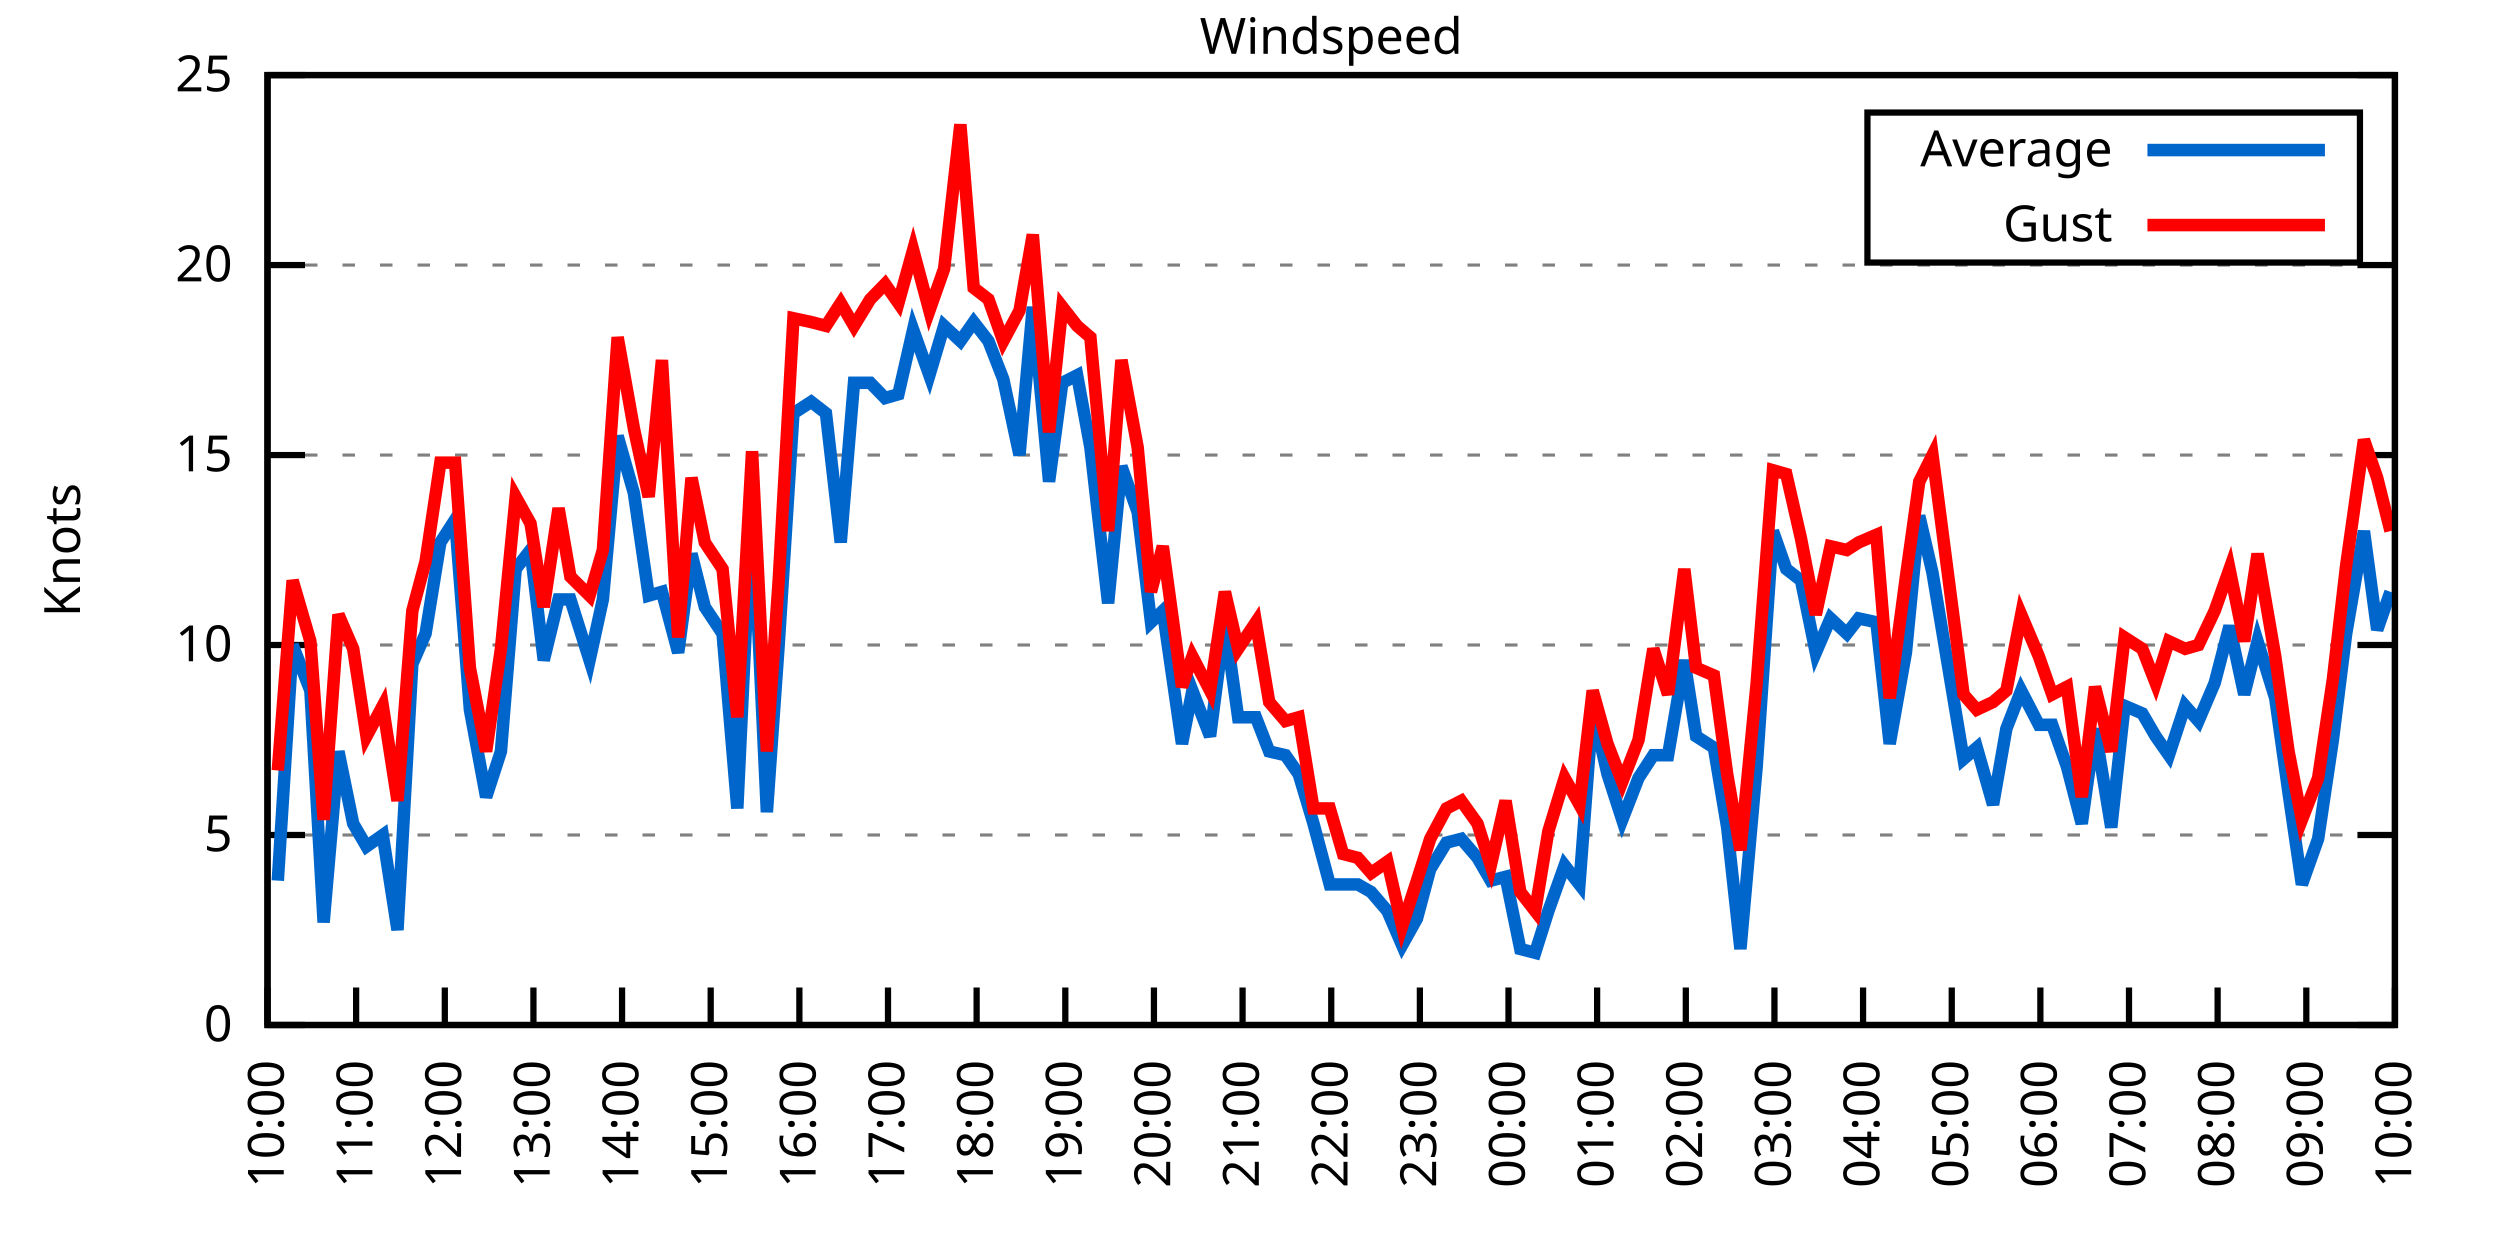
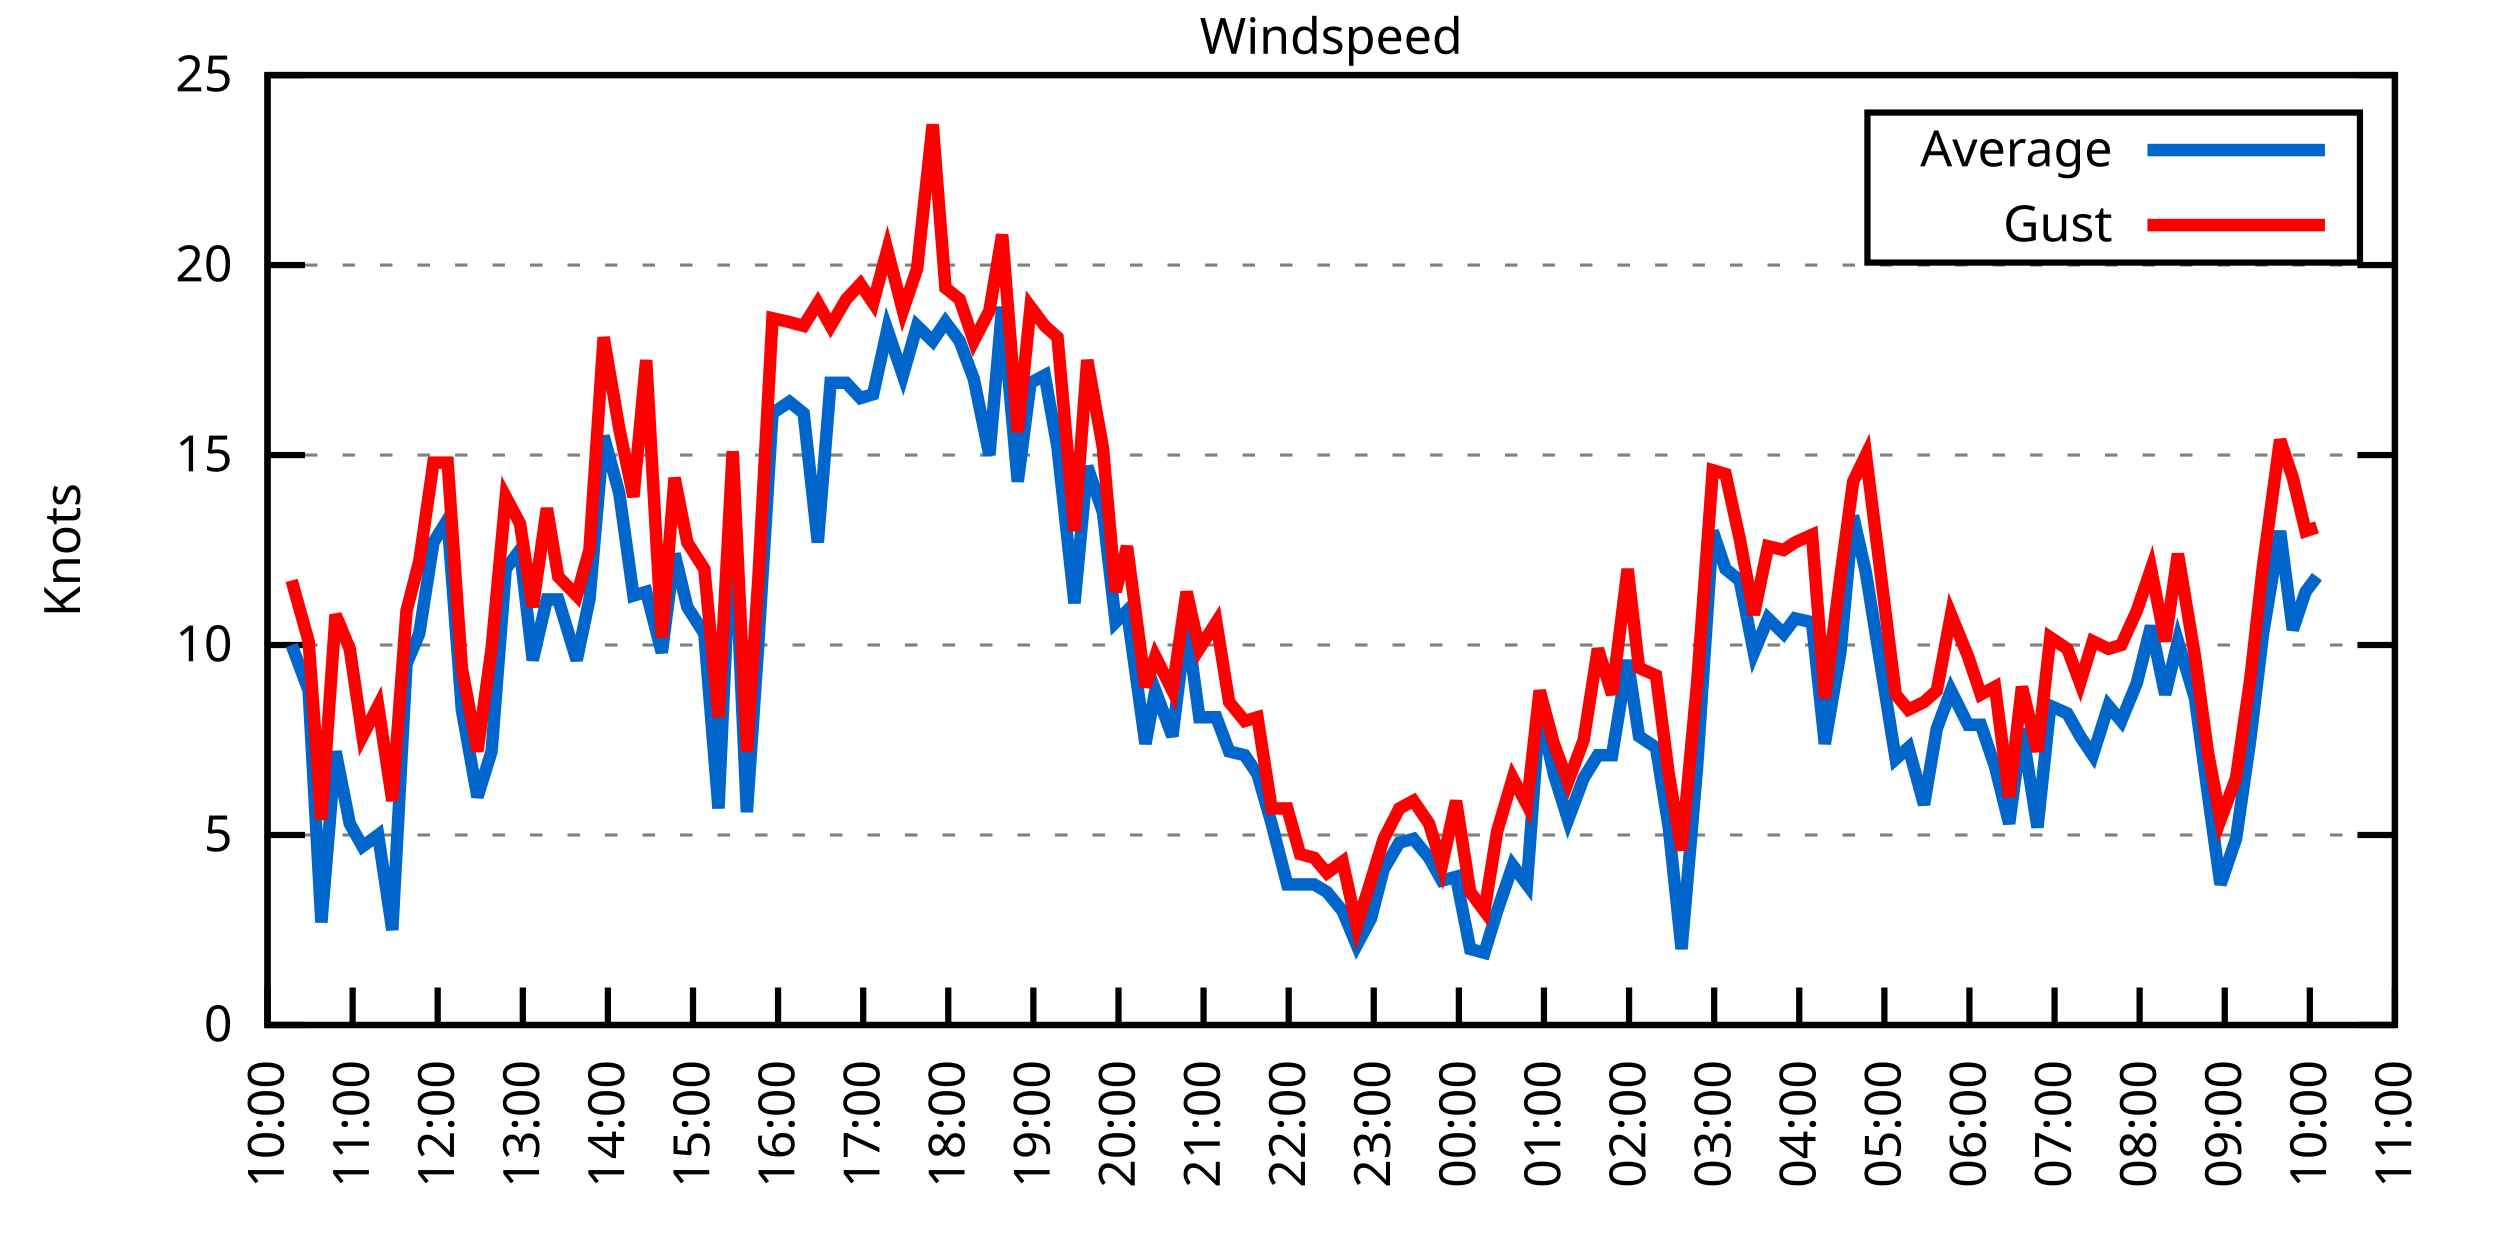
<svg xmlns="http://www.w3.org/2000/svg" xmlns:xlink="http://www.w3.org/1999/xlink" width="400" height="200" viewBox="0 0 400 200">
  <g id="gnuplot_canvas">
    <rect x="0" y="0" width="400" height="200" fill="none" />
    <defs>
      <circle id="gpDot" r="0.5" stroke-width="0.5" stroke="currentColor" />
      <path id="gpPt0" stroke-width="0.333" stroke="currentColor" d="M-1,0 h2 M0,-1 v2" />
      <path id="gpPt1" stroke-width="0.333" stroke="currentColor" d="M-1,-1 L1,1 M1,-1 L-1,1" />
      <path id="gpPt2" stroke-width="0.333" stroke="currentColor" d="M-1,0 L1,0 M0,-1 L0,1 M-1,-1 L1,1 M-1,1 L1,-1" />
      <rect id="gpPt3" stroke-width="0.333" stroke="currentColor" x="-1" y="-1" width="2" height="2" />
      <rect id="gpPt4" stroke-width="0.333" stroke="currentColor" fill="currentColor" x="-1" y="-1" width="2" height="2" />
      <circle id="gpPt5" stroke-width="0.333" stroke="currentColor" cx="0" cy="0" r="1" />
      <use xlink:href="#gpPt5" id="gpPt6" fill="currentColor" stroke="none" />
      <path id="gpPt7" stroke-width="0.333" stroke="currentColor" d="M0,-1.33 L-1.33,0.67 L1.33,0.67 z" />
      <use xlink:href="#gpPt7" id="gpPt8" fill="currentColor" stroke="none" />
      <use xlink:href="#gpPt7" id="gpPt9" stroke="currentColor" transform="rotate(180)" />
      <use xlink:href="#gpPt9" id="gpPt10" fill="currentColor" stroke="none" />
      <use xlink:href="#gpPt3" id="gpPt11" stroke="currentColor" transform="rotate(45)" />
      <use xlink:href="#gpPt11" id="gpPt12" fill="currentColor" stroke="none" />
      <path id="gpPt13" stroke-width="0.333" stroke="currentColor" d="M0,1.330 L1.265,0.411 L0.782,-1.067 L-0.782,-1.076 L-1.265,0.411 z" />
      <use xlink:href="#gpPt13" id="gpPt14" fill="currentColor" stroke="none" />
      <filter id="textbox" filterUnits="objectBoundingBox" x="0" y="0" height="1" width="1">
        <feFlood flood-color="white" flood-opacity="1" result="bgnd" />
        <feComposite in="SourceGraphic" in2="bgnd" operator="atop" />
      </filter>
      <filter id="greybox" filterUnits="objectBoundingBox" x="0" y="0" height="1" width="1">
        <feFlood flood-color="lightgrey" flood-opacity="1" result="grey" />
        <feComposite in="SourceGraphic" in2="grey" operator="atop" />
      </filter>
    </defs>
    <g fill="none" color="white" stroke="currentColor" stroke-width="1.00" stroke-linecap="butt" stroke-linejoin="miter">
</g>
    <g fill="none" color="black" stroke="currentColor" stroke-width="1.00" stroke-linecap="butt" stroke-linejoin="miter">
      <g stroke="none" shape-rendering="crispEdges">
        <polygon fill="rgb(255, 255, 255)" points="42.80,164.00 383.18,164.00 383.18,12.02 42.80,12.02 " />
      </g>
    </g>
    <g fill="none" color="black" stroke="currentColor" stroke-width="1.00" stroke-linecap="butt" stroke-linejoin="miter">
</g>
    <g fill="none" color="black" stroke="black" stroke-width="0.50" stroke-linecap="butt" stroke-linejoin="miter">
</g>
    <g fill="none" color="gray" stroke="currentColor" stroke-width="0.50" stroke-linecap="butt" stroke-linejoin="miter">
      <path stroke="gray" stroke-dasharray="2,4" class="gridline" d="M42.80,164.00 L383.19,164.00  " />
    </g>
    <g fill="none" color="gray" stroke="gray" stroke-width="1.00" stroke-linecap="butt" stroke-linejoin="miter">
</g>
    <g fill="none" color="black" stroke="currentColor" stroke-width="1.00" stroke-linecap="butt" stroke-linejoin="miter">
      <path stroke="black" d="M42.80,164.00 L48.80,164.00 M383.19,164.00 L377.19,164.00  " />
      <g transform="translate(37.20,166.60)" stroke="none" fill="black" font-family="Sans" font-size="8.00" text-anchor="end">
        <text>
          <tspan font-family="Sans"> 0</tspan>
        </text>
      </g>
    </g>
    <g fill="none" color="black" stroke="currentColor" stroke-width="1.00" stroke-linecap="butt" stroke-linejoin="miter">
</g>
    <g fill="none" color="black" stroke="black" stroke-width="0.50" stroke-linecap="butt" stroke-linejoin="miter">
</g>
    <g fill="none" color="gray" stroke="currentColor" stroke-width="0.50" stroke-linecap="butt" stroke-linejoin="miter">
      <path stroke="gray" stroke-dasharray="2,4" class="gridline" d="M42.80,133.60 L383.19,133.60  " />
    </g>
    <g fill="none" color="gray" stroke="gray" stroke-width="1.00" stroke-linecap="butt" stroke-linejoin="miter">
</g>
    <g fill="none" color="black" stroke="currentColor" stroke-width="1.00" stroke-linecap="butt" stroke-linejoin="miter">
      <path stroke="black" d="M42.80,133.60 L48.80,133.60 M383.19,133.60 L377.19,133.60  " />
      <g transform="translate(37.20,136.20)" stroke="none" fill="black" font-family="Sans" font-size="8.00" text-anchor="end">
        <text>
          <tspan font-family="Sans"> 5</tspan>
        </text>
      </g>
    </g>
    <g fill="none" color="black" stroke="currentColor" stroke-width="1.00" stroke-linecap="butt" stroke-linejoin="miter">
</g>
    <g fill="none" color="black" stroke="black" stroke-width="0.50" stroke-linecap="butt" stroke-linejoin="miter">
</g>
    <g fill="none" color="gray" stroke="currentColor" stroke-width="0.50" stroke-linecap="butt" stroke-linejoin="miter">
      <path stroke="gray" stroke-dasharray="2,4" class="gridline" d="M42.80,103.20 L383.19,103.20  " />
    </g>
    <g fill="none" color="gray" stroke="gray" stroke-width="1.00" stroke-linecap="butt" stroke-linejoin="miter">
</g>
    <g fill="none" color="black" stroke="currentColor" stroke-width="1.00" stroke-linecap="butt" stroke-linejoin="miter">
      <path stroke="black" d="M42.80,103.20 L48.80,103.20 M383.19,103.20 L377.19,103.20  " />
      <g transform="translate(37.20,105.80)" stroke="none" fill="black" font-family="Sans" font-size="8.00" text-anchor="end">
        <text>
          <tspan font-family="Sans"> 10</tspan>
        </text>
      </g>
    </g>
    <g fill="none" color="black" stroke="currentColor" stroke-width="1.00" stroke-linecap="butt" stroke-linejoin="miter">
</g>
    <g fill="none" color="black" stroke="black" stroke-width="0.50" stroke-linecap="butt" stroke-linejoin="miter">
</g>
    <g fill="none" color="gray" stroke="currentColor" stroke-width="0.50" stroke-linecap="butt" stroke-linejoin="miter">
      <path stroke="gray" stroke-dasharray="2,4" class="gridline" d="M42.80,72.81 L383.19,72.81  " />
    </g>
    <g fill="none" color="gray" stroke="gray" stroke-width="1.00" stroke-linecap="butt" stroke-linejoin="miter">
</g>
    <g fill="none" color="black" stroke="currentColor" stroke-width="1.00" stroke-linecap="butt" stroke-linejoin="miter">
      <path stroke="black" d="M42.80,72.81 L48.80,72.81 M383.19,72.81 L377.19,72.81  " />
      <g transform="translate(37.20,75.41)" stroke="none" fill="black" font-family="Sans" font-size="8.00" text-anchor="end">
        <text>
          <tspan font-family="Sans"> 15</tspan>
        </text>
      </g>
    </g>
    <g fill="none" color="black" stroke="currentColor" stroke-width="1.00" stroke-linecap="butt" stroke-linejoin="miter">
</g>
    <g fill="none" color="black" stroke="black" stroke-width="0.50" stroke-linecap="butt" stroke-linejoin="miter">
</g>
    <g fill="none" color="gray" stroke="currentColor" stroke-width="0.50" stroke-linecap="butt" stroke-linejoin="miter">
      <path stroke="gray" stroke-dasharray="2,4" class="gridline" d="M42.80,42.41 L383.19,42.41  " />
    </g>
    <g fill="none" color="gray" stroke="gray" stroke-width="1.00" stroke-linecap="butt" stroke-linejoin="miter">
</g>
    <g fill="none" color="black" stroke="currentColor" stroke-width="1.00" stroke-linecap="butt" stroke-linejoin="miter">
      <path stroke="black" d="M42.80,42.41 L48.80,42.41 M383.19,42.41 L377.19,42.41  " />
      <g transform="translate(37.20,45.01)" stroke="none" fill="black" font-family="Sans" font-size="8.00" text-anchor="end">
        <text>
          <tspan font-family="Sans"> 20</tspan>
        </text>
      </g>
    </g>
    <g fill="none" color="black" stroke="currentColor" stroke-width="1.00" stroke-linecap="butt" stroke-linejoin="miter">
</g>
    <g fill="none" color="black" stroke="black" stroke-width="0.50" stroke-linecap="butt" stroke-linejoin="miter">
</g>
    <g fill="none" color="gray" stroke="currentColor" stroke-width="0.50" stroke-linecap="butt" stroke-linejoin="miter">
      <path stroke="gray" stroke-dasharray="2,4" class="gridline" d="M42.80,12.01 L383.19,12.01  " />
    </g>
    <g fill="none" color="gray" stroke="gray" stroke-width="1.00" stroke-linecap="butt" stroke-linejoin="miter">
</g>
    <g fill="none" color="black" stroke="currentColor" stroke-width="1.00" stroke-linecap="butt" stroke-linejoin="miter">
      <path stroke="black" d="M42.80,12.01 L48.80,12.01 M383.19,12.01 L377.19,12.01  " />
      <g transform="translate(37.20,14.61)" stroke="none" fill="black" font-family="Sans" font-size="8.00" text-anchor="end">
        <text>
          <tspan font-family="Sans"> 25</tspan>
        </text>
      </g>
    </g>
    <g fill="none" color="black" stroke="currentColor" stroke-width="1.00" stroke-linecap="butt" stroke-linejoin="miter">
      <path stroke="black" d="M42.80,164.00 L42.80,158.00  " />
      <g transform="translate(45.40,169.60) rotate(270.00)" stroke="none" fill="black" font-family="Sans" font-size="8.00" text-anchor="end">
        <text>
          <tspan font-family="Sans">10:00</tspan>
        </text>
      </g>
    </g>
    <g fill="none" color="black" stroke="currentColor" stroke-width="1.00" stroke-linecap="butt" stroke-linejoin="miter">
-       <path stroke="black" d="M56.98,164.00 L56.98,158.00  " />
-       <g transform="translate(59.58,169.60) rotate(270.00)" stroke="none" fill="black" font-family="Sans" font-size="8.00" text-anchor="end">
+       <path stroke="black" d="M56.42,164.00 L56.42,158.00  " />
+       <g transform="translate(59.02,169.60) rotate(270.00)" stroke="none" fill="black" font-family="Sans" font-size="8.00" text-anchor="end">
        <text>
          <tspan font-family="Sans">11:00</tspan>
        </text>
      </g>
    </g>
    <g fill="none" color="black" stroke="currentColor" stroke-width="1.00" stroke-linecap="butt" stroke-linejoin="miter">
-       <path stroke="black" d="M71.17,164.00 L71.17,158.00  " />
-       <g transform="translate(73.77,169.60) rotate(270.00)" stroke="none" fill="black" font-family="Sans" font-size="8.00" text-anchor="end">
+       <path stroke="black" d="M70.03,164.00 L70.03,158.00  " />
+       <g transform="translate(72.63,169.60) rotate(270.00)" stroke="none" fill="black" font-family="Sans" font-size="8.00" text-anchor="end">
        <text>
          <tspan font-family="Sans">12:00</tspan>
        </text>
      </g>
    </g>
    <g fill="none" color="black" stroke="currentColor" stroke-width="1.00" stroke-linecap="butt" stroke-linejoin="miter">
-       <path stroke="black" d="M85.35,164.00 L85.35,158.00  " />
-       <g transform="translate(87.95,169.60) rotate(270.00)" stroke="none" fill="black" font-family="Sans" font-size="8.00" text-anchor="end">
+       <path stroke="black" d="M83.65,164.00 L83.65,158.00  " />
+       <g transform="translate(86.25,169.60) rotate(270.00)" stroke="none" fill="black" font-family="Sans" font-size="8.00" text-anchor="end">
        <text>
          <tspan font-family="Sans">13:00</tspan>
        </text>
      </g>
    </g>
    <g fill="none" color="black" stroke="currentColor" stroke-width="1.00" stroke-linecap="butt" stroke-linejoin="miter">
-       <path stroke="black" d="M99.53,164.00 L99.53,158.00  " />
-       <g transform="translate(102.13,169.60) rotate(270.00)" stroke="none" fill="black" font-family="Sans" font-size="8.00" text-anchor="end">
+       <path stroke="black" d="M97.26,164.00 L97.26,158.00  " />
+       <g transform="translate(99.86,169.60) rotate(270.00)" stroke="none" fill="black" font-family="Sans" font-size="8.00" text-anchor="end">
        <text>
          <tspan font-family="Sans">14:00</tspan>
        </text>
      </g>
    </g>
    <g fill="none" color="black" stroke="currentColor" stroke-width="1.00" stroke-linecap="butt" stroke-linejoin="miter">
-       <path stroke="black" d="M113.71,164.00 L113.71,158.00  " />
-       <g transform="translate(116.31,169.60) rotate(270.00)" stroke="none" fill="black" font-family="Sans" font-size="8.00" text-anchor="end">
+       <path stroke="black" d="M110.88,164.00 L110.88,158.00  " />
+       <g transform="translate(113.48,169.60) rotate(270.00)" stroke="none" fill="black" font-family="Sans" font-size="8.00" text-anchor="end">
        <text>
          <tspan font-family="Sans">15:00</tspan>
        </text>
      </g>
    </g>
    <g fill="none" color="black" stroke="currentColor" stroke-width="1.00" stroke-linecap="butt" stroke-linejoin="miter">
-       <path stroke="black" d="M127.90,164.00 L127.90,158.00  " />
-       <g transform="translate(130.50,169.60) rotate(270.00)" stroke="none" fill="black" font-family="Sans" font-size="8.00" text-anchor="end">
+       <path stroke="black" d="M124.49,164.00 L124.49,158.00  " />
+       <g transform="translate(127.09,169.60) rotate(270.00)" stroke="none" fill="black" font-family="Sans" font-size="8.00" text-anchor="end">
        <text>
          <tspan font-family="Sans">16:00</tspan>
        </text>
      </g>
    </g>
    <g fill="none" color="black" stroke="currentColor" stroke-width="1.00" stroke-linecap="butt" stroke-linejoin="miter">
-       <path stroke="black" d="M142.08,164.00 L142.08,158.00  " />
-       <g transform="translate(144.68,169.60) rotate(270.00)" stroke="none" fill="black" font-family="Sans" font-size="8.00" text-anchor="end">
+       <path stroke="black" d="M138.11,164.00 L138.11,158.00  " />
+       <g transform="translate(140.71,169.60) rotate(270.00)" stroke="none" fill="black" font-family="Sans" font-size="8.00" text-anchor="end">
        <text>
          <tspan font-family="Sans">17:00</tspan>
        </text>
      </g>
    </g>
    <g fill="none" color="black" stroke="currentColor" stroke-width="1.00" stroke-linecap="butt" stroke-linejoin="miter">
-       <path stroke="black" d="M156.26,164.00 L156.26,158.00  " />
-       <g transform="translate(158.86,169.60) rotate(270.00)" stroke="none" fill="black" font-family="Sans" font-size="8.00" text-anchor="end">
+       <path stroke="black" d="M151.72,164.00 L151.72,158.00  " />
+       <g transform="translate(154.32,169.60) rotate(270.00)" stroke="none" fill="black" font-family="Sans" font-size="8.00" text-anchor="end">
        <text>
          <tspan font-family="Sans">18:00</tspan>
        </text>
      </g>
    </g>
    <g fill="none" color="black" stroke="currentColor" stroke-width="1.00" stroke-linecap="butt" stroke-linejoin="miter">
-       <path stroke="black" d="M170.45,164.00 L170.45,158.00  " />
-       <g transform="translate(173.05,169.60) rotate(270.00)" stroke="none" fill="black" font-family="Sans" font-size="8.00" text-anchor="end">
+       <path stroke="black" d="M165.34,164.00 L165.34,158.00  " />
+       <g transform="translate(167.94,169.60) rotate(270.00)" stroke="none" fill="black" font-family="Sans" font-size="8.00" text-anchor="end">
        <text>
          <tspan font-family="Sans">19:00</tspan>
        </text>
      </g>
    </g>
    <g fill="none" color="black" stroke="currentColor" stroke-width="1.00" stroke-linecap="butt" stroke-linejoin="miter">
-       <path stroke="black" d="M184.63,164.00 L184.63,158.00  " />
-       <g transform="translate(187.23,169.60) rotate(270.00)" stroke="none" fill="black" font-family="Sans" font-size="8.00" text-anchor="end">
+       <path stroke="black" d="M178.96,164.00 L178.96,158.00  " />
+       <g transform="translate(181.56,169.60) rotate(270.00)" stroke="none" fill="black" font-family="Sans" font-size="8.00" text-anchor="end">
        <text>
          <tspan font-family="Sans">20:00</tspan>
        </text>
      </g>
    </g>
    <g fill="none" color="black" stroke="currentColor" stroke-width="1.00" stroke-linecap="butt" stroke-linejoin="miter">
-       <path stroke="black" d="M198.81,164.00 L198.81,158.00  " />
-       <g transform="translate(201.41,169.60) rotate(270.00)" stroke="none" fill="black" font-family="Sans" font-size="8.00" text-anchor="end">
+       <path stroke="black" d="M192.57,164.00 L192.57,158.00  " />
+       <g transform="translate(195.17,169.60) rotate(270.00)" stroke="none" fill="black" font-family="Sans" font-size="8.00" text-anchor="end">
        <text>
          <tspan font-family="Sans">21:00</tspan>
        </text>
      </g>
    </g>
    <g fill="none" color="black" stroke="currentColor" stroke-width="1.00" stroke-linecap="butt" stroke-linejoin="miter">
-       <path stroke="black" d="M213.00,164.00 L213.00,158.00  " />
-       <g transform="translate(215.60,169.60) rotate(270.00)" stroke="none" fill="black" font-family="Sans" font-size="8.00" text-anchor="end">
+       <path stroke="black" d="M206.19,164.00 L206.19,158.00  " />
+       <g transform="translate(208.79,169.60) rotate(270.00)" stroke="none" fill="black" font-family="Sans" font-size="8.00" text-anchor="end">
        <text>
          <tspan font-family="Sans">22:00</tspan>
        </text>
      </g>
    </g>
    <g fill="none" color="black" stroke="currentColor" stroke-width="1.00" stroke-linecap="butt" stroke-linejoin="miter">
-       <path stroke="black" d="M227.18,164.00 L227.18,158.00  " />
-       <g transform="translate(229.78,169.60) rotate(270.00)" stroke="none" fill="black" font-family="Sans" font-size="8.00" text-anchor="end">
+       <path stroke="black" d="M219.80,164.00 L219.80,158.00  " />
+       <g transform="translate(222.40,169.60) rotate(270.00)" stroke="none" fill="black" font-family="Sans" font-size="8.00" text-anchor="end">
        <text>
          <tspan font-family="Sans">23:00</tspan>
        </text>
      </g>
    </g>
    <g fill="none" color="black" stroke="currentColor" stroke-width="1.00" stroke-linecap="butt" stroke-linejoin="miter">
-       <path stroke="black" d="M241.36,164.00 L241.36,158.00  " />
-       <g transform="translate(243.96,169.60) rotate(270.00)" stroke="none" fill="black" font-family="Sans" font-size="8.00" text-anchor="end">
+       <path stroke="black" d="M233.42,164.00 L233.42,158.00  " />
+       <g transform="translate(236.02,169.60) rotate(270.00)" stroke="none" fill="black" font-family="Sans" font-size="8.00" text-anchor="end">
        <text>
          <tspan font-family="Sans">00:00</tspan>
        </text>
      </g>
    </g>
    <g fill="none" color="black" stroke="currentColor" stroke-width="1.00" stroke-linecap="butt" stroke-linejoin="miter">
-       <path stroke="black" d="M255.54,164.00 L255.54,158.00  " />
-       <g transform="translate(258.14,169.60) rotate(270.00)" stroke="none" fill="black" font-family="Sans" font-size="8.00" text-anchor="end">
+       <path stroke="black" d="M247.03,164.00 L247.03,158.00  " />
+       <g transform="translate(249.63,169.60) rotate(270.00)" stroke="none" fill="black" font-family="Sans" font-size="8.00" text-anchor="end">
        <text>
          <tspan font-family="Sans">01:00</tspan>
        </text>
      </g>
    </g>
    <g fill="none" color="black" stroke="currentColor" stroke-width="1.00" stroke-linecap="butt" stroke-linejoin="miter">
-       <path stroke="black" d="M269.73,164.00 L269.73,158.00  " />
-       <g transform="translate(272.33,169.60) rotate(270.00)" stroke="none" fill="black" font-family="Sans" font-size="8.00" text-anchor="end">
+       <path stroke="black" d="M260.65,164.00 L260.65,158.00  " />
+       <g transform="translate(263.25,169.60) rotate(270.00)" stroke="none" fill="black" font-family="Sans" font-size="8.00" text-anchor="end">
        <text>
          <tspan font-family="Sans">02:00</tspan>
        </text>
      </g>
    </g>
    <g fill="none" color="black" stroke="currentColor" stroke-width="1.00" stroke-linecap="butt" stroke-linejoin="miter">
-       <path stroke="black" d="M283.91,164.00 L283.91,158.00  " />
-       <g transform="translate(286.51,169.60) rotate(270.00)" stroke="none" fill="black" font-family="Sans" font-size="8.00" text-anchor="end">
+       <path stroke="black" d="M274.27,164.00 L274.27,158.00  " />
+       <g transform="translate(276.87,169.60) rotate(270.00)" stroke="none" fill="black" font-family="Sans" font-size="8.00" text-anchor="end">
        <text>
          <tspan font-family="Sans">03:00</tspan>
        </text>
      </g>
    </g>
    <g fill="none" color="black" stroke="currentColor" stroke-width="1.00" stroke-linecap="butt" stroke-linejoin="miter">
-       <path stroke="black" d="M298.09,164.00 L298.09,158.00  " />
-       <g transform="translate(300.69,169.60) rotate(270.00)" stroke="none" fill="black" font-family="Sans" font-size="8.00" text-anchor="end">
+       <path stroke="black" d="M287.88,164.00 L287.88,158.00  " />
+       <g transform="translate(290.48,169.60) rotate(270.00)" stroke="none" fill="black" font-family="Sans" font-size="8.00" text-anchor="end">
        <text>
          <tspan font-family="Sans">04:00</tspan>
        </text>
      </g>
    </g>
    <g fill="none" color="black" stroke="currentColor" stroke-width="1.00" stroke-linecap="butt" stroke-linejoin="miter">
-       <path stroke="black" d="M312.28,164.00 L312.28,158.00  " />
-       <g transform="translate(314.88,169.60) rotate(270.00)" stroke="none" fill="black" font-family="Sans" font-size="8.00" text-anchor="end">
+       <path stroke="black" d="M301.50,164.00 L301.50,158.00  " />
+       <g transform="translate(304.10,169.60) rotate(270.00)" stroke="none" fill="black" font-family="Sans" font-size="8.00" text-anchor="end">
        <text>
          <tspan font-family="Sans">05:00</tspan>
        </text>
      </g>
    </g>
    <g fill="none" color="black" stroke="currentColor" stroke-width="1.00" stroke-linecap="butt" stroke-linejoin="miter">
-       <path stroke="black" d="M326.46,164.00 L326.46,158.00  " />
-       <g transform="translate(329.06,169.60) rotate(270.00)" stroke="none" fill="black" font-family="Sans" font-size="8.00" text-anchor="end">
+       <path stroke="black" d="M315.11,164.00 L315.11,158.00  " />
+       <g transform="translate(317.71,169.60) rotate(270.00)" stroke="none" fill="black" font-family="Sans" font-size="8.00" text-anchor="end">
        <text>
          <tspan font-family="Sans">06:00</tspan>
        </text>
      </g>
    </g>
    <g fill="none" color="black" stroke="currentColor" stroke-width="1.00" stroke-linecap="butt" stroke-linejoin="miter">
-       <path stroke="black" d="M340.64,164.00 L340.64,158.00  " />
-       <g transform="translate(343.24,169.60) rotate(270.00)" stroke="none" fill="black" font-family="Sans" font-size="8.00" text-anchor="end">
+       <path stroke="black" d="M328.73,164.00 L328.73,158.00  " />
+       <g transform="translate(331.33,169.60) rotate(270.00)" stroke="none" fill="black" font-family="Sans" font-size="8.00" text-anchor="end">
        <text>
          <tspan font-family="Sans">07:00</tspan>
        </text>
      </g>
    </g>
    <g fill="none" color="black" stroke="currentColor" stroke-width="1.00" stroke-linecap="butt" stroke-linejoin="miter">
-       <path stroke="black" d="M354.82,164.00 L354.82,158.00  " />
-       <g transform="translate(357.42,169.60) rotate(270.00)" stroke="none" fill="black" font-family="Sans" font-size="8.00" text-anchor="end">
+       <path stroke="black" d="M342.34,164.00 L342.34,158.00  " />
+       <g transform="translate(344.94,169.60) rotate(270.00)" stroke="none" fill="black" font-family="Sans" font-size="8.00" text-anchor="end">
        <text>
          <tspan font-family="Sans">08:00</tspan>
        </text>
      </g>
    </g>
    <g fill="none" color="black" stroke="currentColor" stroke-width="1.00" stroke-linecap="butt" stroke-linejoin="miter">
-       <path stroke="black" d="M369.01,164.00 L369.01,158.00  " />
-       <g transform="translate(371.61,169.60) rotate(270.00)" stroke="none" fill="black" font-family="Sans" font-size="8.00" text-anchor="end">
+       <path stroke="black" d="M355.96,164.00 L355.96,158.00  " />
+       <g transform="translate(358.56,169.60) rotate(270.00)" stroke="none" fill="black" font-family="Sans" font-size="8.00" text-anchor="end">
        <text>
          <tspan font-family="Sans">09:00</tspan>
+         </text>
+       </g>
+     </g>
+     <g fill="none" color="black" stroke="currentColor" stroke-width="1.00" stroke-linecap="butt" stroke-linejoin="miter">
+       <path stroke="black" d="M369.57,164.00 L369.57,158.00  " />
+       <g transform="translate(372.17,169.60) rotate(270.00)" stroke="none" fill="black" font-family="Sans" font-size="8.00" text-anchor="end">
+         <text>
+           <tspan font-family="Sans">10:00</tspan>
        </text>
      </g>
    </g>
    <g fill="none" color="black" stroke="currentColor" stroke-width="1.00" stroke-linecap="butt" stroke-linejoin="miter">
      <path stroke="black" d="M383.19,164.00 L383.19,158.00  " />
      <g transform="translate(385.79,169.60) rotate(270.00)" stroke="none" fill="black" font-family="Sans" font-size="8.00" text-anchor="end">
        <text>
-           <tspan font-family="Sans">10:00</tspan>
+           <tspan font-family="Sans">11:00</tspan>
        </text>
      </g>
    </g>
    <g fill="none" color="black" stroke="currentColor" stroke-width="1.00" stroke-linecap="butt" stroke-linejoin="miter">
</g>
    <g fill="none" color="black" stroke="currentColor" stroke-width="1.00" stroke-linecap="butt" stroke-linejoin="miter">
      <path stroke="black" d="M42.80,12.01 L42.80,164.00 L383.19,164.00 L383.19,12.01 L42.80,12.01 Z  " />
    </g>
    <g fill="none" color="black" stroke="currentColor" stroke-width="1.00" stroke-linecap="butt" stroke-linejoin="miter">
</g>
    <g fill="none" color="black" stroke="currentColor" stroke-width="1.00" stroke-linecap="butt" stroke-linejoin="miter">
      <path stroke="black" d="M298.79,42.01 L298.79,18.01 L377.59,18.01 L377.59,42.01 L298.79,42.01 Z  " />
    </g>
    <g id="Windspeed_plot_1">
      <g fill="none" color="white" stroke="black" stroke-width="2.00" stroke-linecap="butt" stroke-linejoin="miter">
</g>
      <g fill="none" color="black" stroke="currentColor" stroke-width="2.00" stroke-linecap="butt" stroke-linejoin="miter">
        <g transform="translate(337.99,26.61)" stroke="none" fill="black" font-family="Sans" font-size="8.00" text-anchor="end">
          <text>
            <tspan font-family="Sans">Average</tspan>
          </text>
        </g>
      </g>
      <g fill="none" color="black" stroke="currentColor" stroke-width="2.00" stroke-linecap="butt" stroke-linejoin="miter">
-         <path stroke="rgb(  0, 102, 204)" d="M343.59,24.01 L371.99,24.01 M44.45,140.90 L46.82,103.20 L49.66,110.50 L51.78,147.59 L54.15,120.23 L56.51,131.78   L58.64,135.43 L61.24,133.60 L63.60,148.80 L65.97,106.24 L68.09,101.38 L70.46,86.79 L72.82,83.14 L75.18,113.54   L77.78,127.52 L80.15,120.23 L82.51,91.04 L84.88,88.00 L87.00,105.64 L89.37,95.91 L91.26,95.91 L94.33,105.64   L96.46,95.91 L98.82,69.77 L101.42,78.89 L103.79,95.30 L105.91,94.69 L108.51,104.42 L110.64,88.61 L112.77,97.12   L115.61,101.38 L117.97,129.35 L120.33,79.49 L122.70,129.95 L124.59,103.20 L126.95,66.12 L129.79,64.29 L132.15,66.12   L134.52,86.79 L136.64,61.25 L139.24,61.25 L141.61,63.69 L143.74,63.08 L146.10,52.74 L148.70,60.04 L151.06,52.14   L153.66,54.57 L155.79,51.53 L158.15,54.57 L160.52,60.65 L163.12,72.81 L165.25,49.10 L167.85,77.06 L169.97,61.25   L172.34,60.04 L174.46,71.59 L177.30,96.52 L179.43,74.63 L182.03,81.93 L184.16,99.56 L186.05,97.73 L189.12,119.01   L190.78,110.50 L193.61,117.80 L195.98,99.56 L198.10,114.76 L200.94,114.76 L203.07,120.23 L205.67,120.83 L207.79,123.87   L210.16,131.78 L212.76,141.51 L214.89,141.51 L217.25,141.51 L219.38,142.72 L221.98,145.76 L224.34,151.23 L226.71,146.98   L228.83,139.07 L231.43,134.82 L233.80,134.21 L236.40,137.25 L238.52,140.90 L240.89,140.29 L243.25,151.84 L245.62,152.45   L247.74,145.76 L250.34,138.47 L252.71,141.51 L254.83,113.54 L257.20,123.87 L259.56,131.17 L262.16,124.48 L264.53,120.83   L266.89,120.83 L269.49,105.64 L271.38,117.80 L274.22,119.62 L276.35,132.39 L278.47,151.84 L281.07,122.66 L283.67,84.97   L285.80,91.04 L288.16,92.87 L290.53,104.42 L292.89,98.95 L295.49,101.38 L297.38,98.95 L300.22,99.56 L302.35,119.01   L304.95,104.42 L307.08,82.53 L309.20,91.65 L314.17,121.44 L316.29,119.62 L318.89,128.74 L321.02,116.58 L323.39,110.50   L326.22,115.97 L328.35,115.97 L330.71,122.66 L333.08,131.78 L335.20,116.58 L337.80,132.39 L339.93,112.93 L342.77,114.15   L344.90,117.80 L347.02,120.83 L349.62,112.93 L351.75,115.36 L354.35,109.28 L356.72,100.16 L359.08,111.11 L361.21,102.60   L364.04,111.72 L366.17,126.91 L368.30,141.51 L370.90,134.21 L373.26,118.40 L375.39,101.38 L378.23,84.97 L380.35,100.77   L382.48,94.69  " />
+         <path stroke="rgb(  0, 102, 204)" d="M343.59,24.01 L371.99,24.01 M46.66,103.20 L49.38,110.50 L51.42,147.59 L53.69,120.23 L55.96,131.78 L58.00,135.43   L60.50,133.60 L62.77,148.80 L65.04,106.24 L67.08,101.38 L69.35,86.79 L71.62,83.14 L73.89,113.54 L76.39,127.52   L78.65,120.23 L80.92,91.04 L83.19,88.00 L85.24,105.64 L87.50,95.91 L89.32,95.91 L92.27,105.64 L94.31,95.91   L96.58,69.77 L99.08,78.89 L101.35,95.30 L103.39,94.69 L105.89,104.42 L107.93,88.61 L109.97,97.12 L112.69,101.38   L114.96,129.35 L117.23,79.49 L119.50,129.95 L121.32,103.20 L123.59,66.12 L126.31,64.29 L128.58,66.12 L130.85,86.79   L132.89,61.25 L135.39,61.25 L137.66,63.69 L139.70,63.08 L141.97,52.74 L144.46,60.04 L146.73,52.14 L149.23,54.57   L151.27,51.53 L153.54,54.57 L155.81,60.65 L158.31,72.81 L160.35,49.10 L162.84,77.06 L164.89,61.25 L167.16,60.04   L169.20,71.59 L171.92,96.52 L173.96,74.63 L176.46,81.93 L178.50,99.56 L180.32,97.73 L183.27,119.01 L184.86,110.50   L187.58,117.80 L189.85,99.56 L191.89,114.76 L194.61,114.76 L196.66,120.23 L199.15,120.83 L201.19,123.87 L203.46,131.78   L205.96,141.51 L208.00,141.51 L210.27,141.51 L212.31,142.72 L214.81,145.76 L217.08,151.23 L219.35,146.98 L221.39,139.07   L223.89,134.82 L226.16,134.21 L228.65,137.25 L230.70,140.90 L232.96,140.29 L235.23,151.84 L237.50,152.45 L239.55,145.76   L242.04,138.47 L244.31,141.51 L246.35,113.54 L248.62,123.87 L250.89,131.17 L253.39,124.48 L255.66,120.83 L257.93,120.83   L260.42,105.64 L262.24,117.80 L264.96,119.62 L267.00,132.39 L269.05,151.84 L271.54,122.66 L274.04,84.97 L276.08,91.04   L278.35,92.87 L280.62,104.42 L282.89,98.95 L285.38,101.38 L287.20,98.95 L289.92,99.56 L291.97,119.01 L294.46,104.42   L296.50,82.53 L298.55,91.65 L303.31,121.44 L305.35,119.62 L307.85,128.74 L309.89,116.58 L312.16,110.50 L314.89,115.97   L316.93,115.97 L319.20,122.66 L321.47,131.78 L323.51,116.58 L326.00,132.39 L328.05,112.93 L330.77,114.15 L332.81,117.80   L334.85,120.83 L337.35,112.93 L339.39,115.36 L341.89,109.28 L344.16,100.16 L346.43,111.11 L348.47,102.60 L351.19,111.72   L353.24,126.91 L355.28,141.51 L357.77,134.21 L360.04,118.40 L362.09,101.38 L364.81,84.97 L366.85,100.77 L368.89,94.69   L370.71,92.26  " />
      </g>
    </g>
    <g id="Windspeed_plot_2">
      <g fill="none" color="black" stroke="currentColor" stroke-width="2.00" stroke-linecap="butt" stroke-linejoin="miter">
        <g transform="translate(337.99,38.61)" stroke="none" fill="black" font-family="Sans" font-size="8.00" text-anchor="end">
          <text>
            <tspan font-family="Sans">Gust</tspan>
          </text>
        </g>
      </g>
      <g fill="none" color="black" stroke="currentColor" stroke-width="2.00" stroke-linecap="butt" stroke-linejoin="miter">
-         <path stroke="rgb(255,   0,   0)" d="M343.59,36.01 L371.99,36.01 M44.45,123.27 L46.82,92.87 L49.66,102.60 L51.78,131.17 L54.15,98.34 L56.51,103.81   L58.64,117.80 L61.24,112.93 L63.60,128.13 L65.97,97.73 L68.09,89.83 L70.46,74.02 L72.82,74.02 L75.18,106.85   L77.78,120.23 L80.15,103.81 L82.51,79.49 L84.88,83.75 L87.00,97.12 L89.37,81.32 L91.26,92.26 L94.33,95.30   L96.46,88.00 L98.82,53.96 L101.42,68.55 L103.79,79.49 L105.91,57.61 L108.51,101.99 L110.64,76.45 L112.77,86.79   L115.61,91.04 L117.97,114.76 L120.33,72.20 L122.70,120.23 L124.59,92.87 L126.95,50.92 L129.79,51.53 L132.15,52.14   L134.52,48.49 L136.64,52.14 L139.24,47.88 L141.61,45.45 L143.74,48.49 L146.10,39.98 L148.70,49.70 L151.06,43.02   L153.66,19.91 L155.79,46.06 L158.15,47.88 L160.52,54.57 L163.12,49.70 L165.25,37.54 L167.85,69.16 L169.97,49.10   L172.34,52.14 L174.46,53.96 L177.30,84.97 L179.43,57.61 L182.03,71.59 L184.16,94.69 L186.05,87.40 L189.12,109.89   L190.78,105.03 L193.61,110.50 L195.98,94.69 L198.10,103.81 L200.94,99.56 L203.07,112.32 L205.67,115.36 L207.79,114.76   L210.16,129.35 L212.76,129.35 L214.89,136.64 L217.25,137.25 L219.38,139.68 L221.98,137.86 L224.34,148.19 L226.71,140.90   L228.83,134.21 L231.43,129.35 L233.80,128.13 L236.40,131.78 L238.52,138.47 L240.89,128.13 L243.25,142.72 L245.62,145.76   L247.74,132.99 L250.34,124.48 L252.71,128.74 L254.83,110.50 L257.20,119.01 L259.56,125.09 L262.16,118.40 L264.53,103.81   L266.89,111.11 L269.49,91.04 L271.38,106.85 L274.22,108.07 L276.35,123.87 L278.47,136.03 L281.07,109.28 L283.67,75.24   L285.80,75.85 L288.16,86.18 L290.53,98.34 L292.89,87.40 L295.49,88.00 L297.38,86.79 L300.22,85.57 L302.35,111.72   L304.95,92.26 L307.08,77.06 L309.20,72.81 L314.17,111.11 L316.29,113.54 L318.89,112.32 L321.02,110.50 L323.39,98.34   L326.22,105.03 L328.35,111.11 L330.71,109.89 L333.08,127.52 L335.20,109.89 L337.80,120.23 L339.93,101.99 L342.77,103.81   L344.90,109.28 L347.02,102.60 L349.62,103.81 L351.75,103.20 L354.35,97.73 L356.72,91.04 L359.08,102.60 L361.21,88.61   L364.04,105.03 L366.17,120.23 L368.30,131.17 L370.90,124.48 L373.26,108.68 L375.39,90.44 L378.23,70.37 L380.35,76.45   L382.48,84.97  " />
+         <path stroke="rgb(255,   0,   0)" d="M343.59,36.01 L371.99,36.01 M46.66,92.87 L49.38,102.60 L51.42,131.17 L53.69,98.34 L55.96,103.81 L58.00,117.80   L60.50,112.93 L62.77,128.13 L65.04,97.73 L67.08,89.83 L69.35,74.02 L71.62,74.02 L73.89,106.85 L76.39,120.23   L78.65,103.81 L80.92,79.49 L83.19,83.75 L85.24,97.12 L87.50,81.32 L89.32,92.26 L92.27,95.30 L94.31,88.00   L96.58,53.96 L99.08,68.55 L101.35,79.49 L103.39,57.61 L105.89,101.99 L107.93,76.45 L109.97,86.79 L112.69,91.04   L114.96,114.76 L117.23,72.20 L119.50,120.23 L121.32,92.87 L123.59,50.92 L126.31,51.53 L128.58,52.14 L130.85,48.49   L132.89,52.14 L135.39,47.88 L137.66,45.45 L139.70,48.49 L141.97,39.98 L144.46,49.70 L146.73,43.02 L149.23,19.91   L151.27,46.06 L153.54,47.88 L155.81,54.57 L158.31,49.70 L160.35,37.54 L162.84,69.16 L164.89,49.10 L167.16,52.14   L169.20,53.96 L171.92,84.97 L173.96,57.61 L176.46,71.59 L178.50,94.69 L180.32,87.40 L183.27,109.89 L184.86,105.03   L187.58,110.50 L189.85,94.69 L191.89,103.81 L194.61,99.56 L196.66,112.32 L199.15,115.36 L201.19,114.76 L203.46,129.35   L205.96,129.35 L208.00,136.64 L210.27,137.25 L212.31,139.68 L214.81,137.86 L217.08,148.19 L219.35,140.90 L221.39,134.21   L223.89,129.35 L226.16,128.13 L228.65,131.78 L230.70,138.47 L232.96,128.13 L235.23,142.72 L237.50,145.76 L239.55,132.99   L242.04,124.48 L244.31,128.74 L246.35,110.50 L248.62,119.01 L250.89,125.09 L253.39,118.40 L255.66,103.81 L257.93,111.11   L260.42,91.04 L262.24,106.85 L264.96,108.07 L267.00,123.87 L269.05,136.03 L271.54,109.28 L274.04,75.24 L276.08,75.85   L278.35,86.18 L280.62,98.34 L282.89,87.40 L285.38,88.00 L287.20,86.79 L289.92,85.57 L291.97,111.72 L294.46,92.26   L296.50,77.06 L298.55,72.81 L303.31,111.11 L305.35,113.54 L307.85,112.32 L309.89,110.50 L312.16,98.34 L314.89,105.03   L316.93,111.11 L319.20,109.89 L321.47,127.52 L323.51,109.89 L326.00,120.23 L328.05,101.99 L330.77,103.81 L332.81,109.28   L334.85,102.60 L337.35,103.81 L339.39,103.20 L341.89,97.73 L344.16,91.04 L346.43,102.60 L348.47,88.61 L351.19,105.03   L353.24,120.23 L355.28,131.17 L357.77,124.48 L360.04,108.68 L362.09,90.44 L364.81,70.37 L366.85,76.45 L368.89,84.97   L370.71,84.36  " />
      </g>
    </g>
    <g fill="none" color="black" stroke="currentColor" stroke-width="2.00" stroke-linecap="butt" stroke-linejoin="miter">
</g>
    <g fill="none" color="black" stroke="black" stroke-width="1.00" stroke-linecap="butt" stroke-linejoin="miter">
</g>
    <g fill="none" color="black" stroke="currentColor" stroke-width="1.00" stroke-linecap="butt" stroke-linejoin="miter">
      <path stroke="black" d="M42.80,12.01 L42.80,164.00 L383.19,164.00 L383.19,12.01 L42.80,12.01 Z  " />
      <g transform="translate(12.80,88.01) rotate(270.00)" stroke="none" fill="black" font-family="Sans" font-size="8.00" text-anchor="middle">
        <text>
          <tspan font-family="Sans">Knots</tspan>
        </text>
      </g>
    </g>
    <g fill="none" color="black" stroke="currentColor" stroke-width="1.00" stroke-linecap="butt" stroke-linejoin="miter">
</g>
    <g fill="none" color="black" stroke="currentColor" stroke-width="1.00" stroke-linecap="butt" stroke-linejoin="miter">
      <g transform="translate(212.99,8.61)" stroke="none" fill="black" font-family="Sans" font-size="8.00" text-anchor="middle">
        <text>
          <tspan font-family="Sans">Windspeed</tspan>
        </text>
      </g>
    </g>
    <g fill="none" color="black" stroke="currentColor" stroke-width="1.00" stroke-linecap="butt" stroke-linejoin="miter">
</g>
  </g>
</svg>
